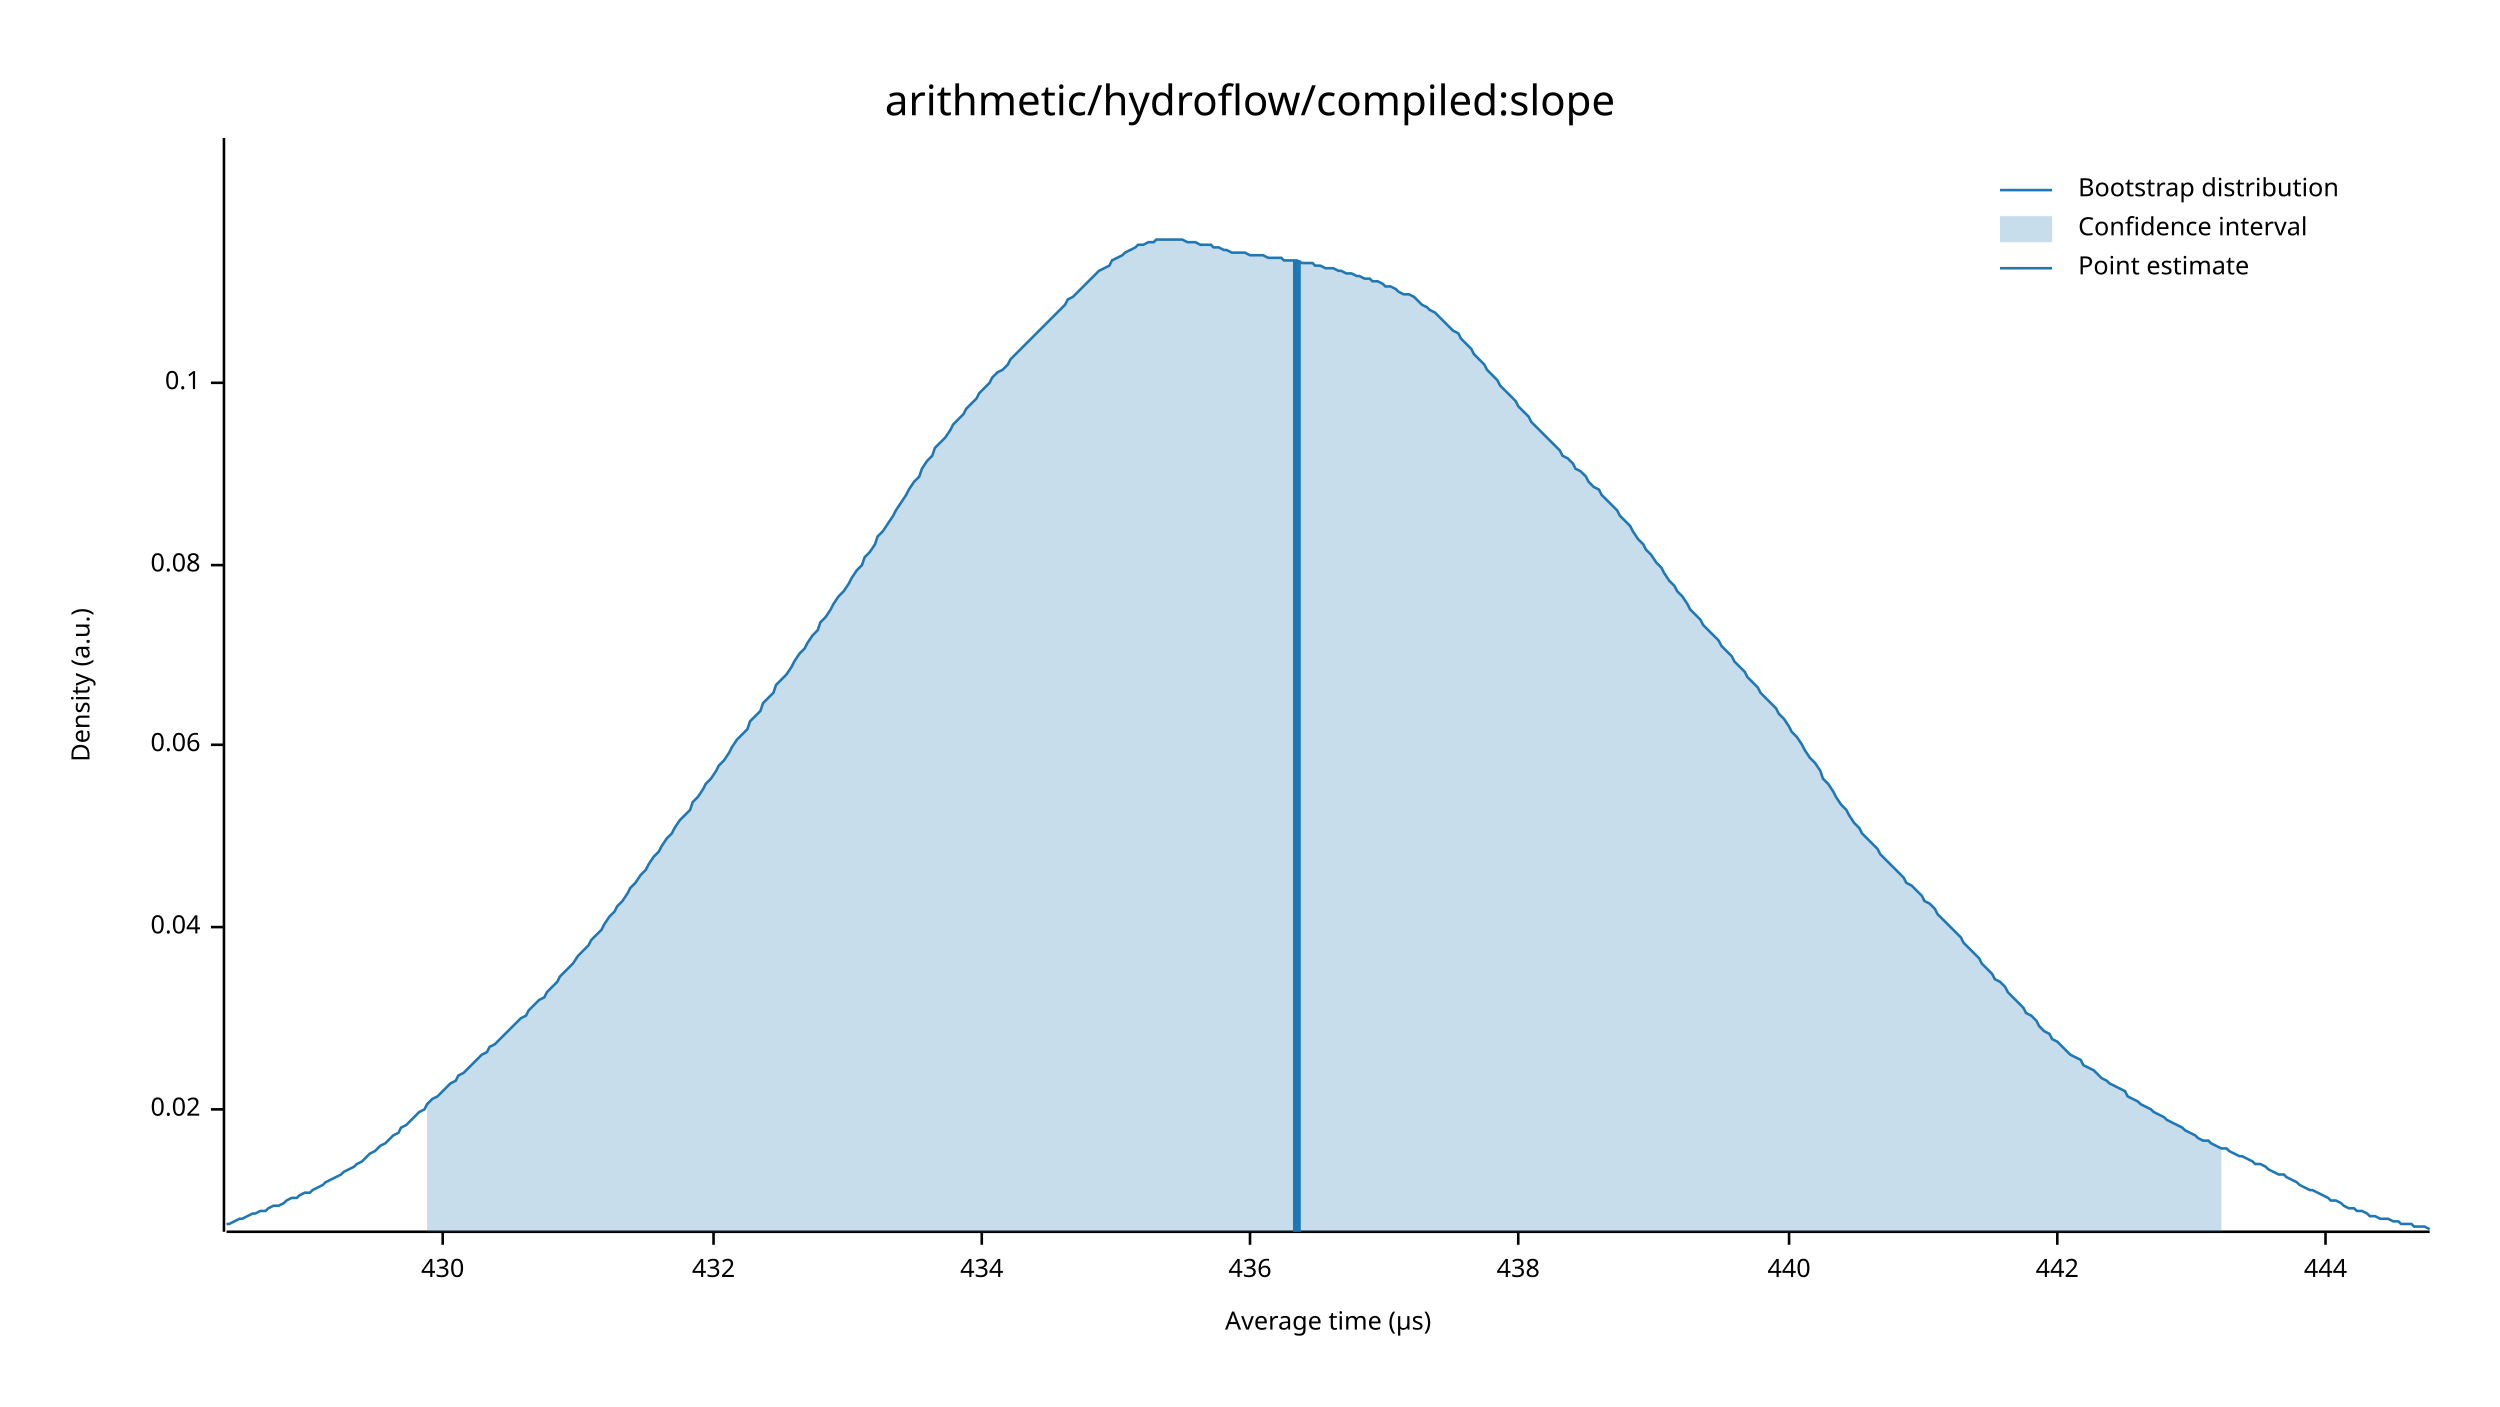
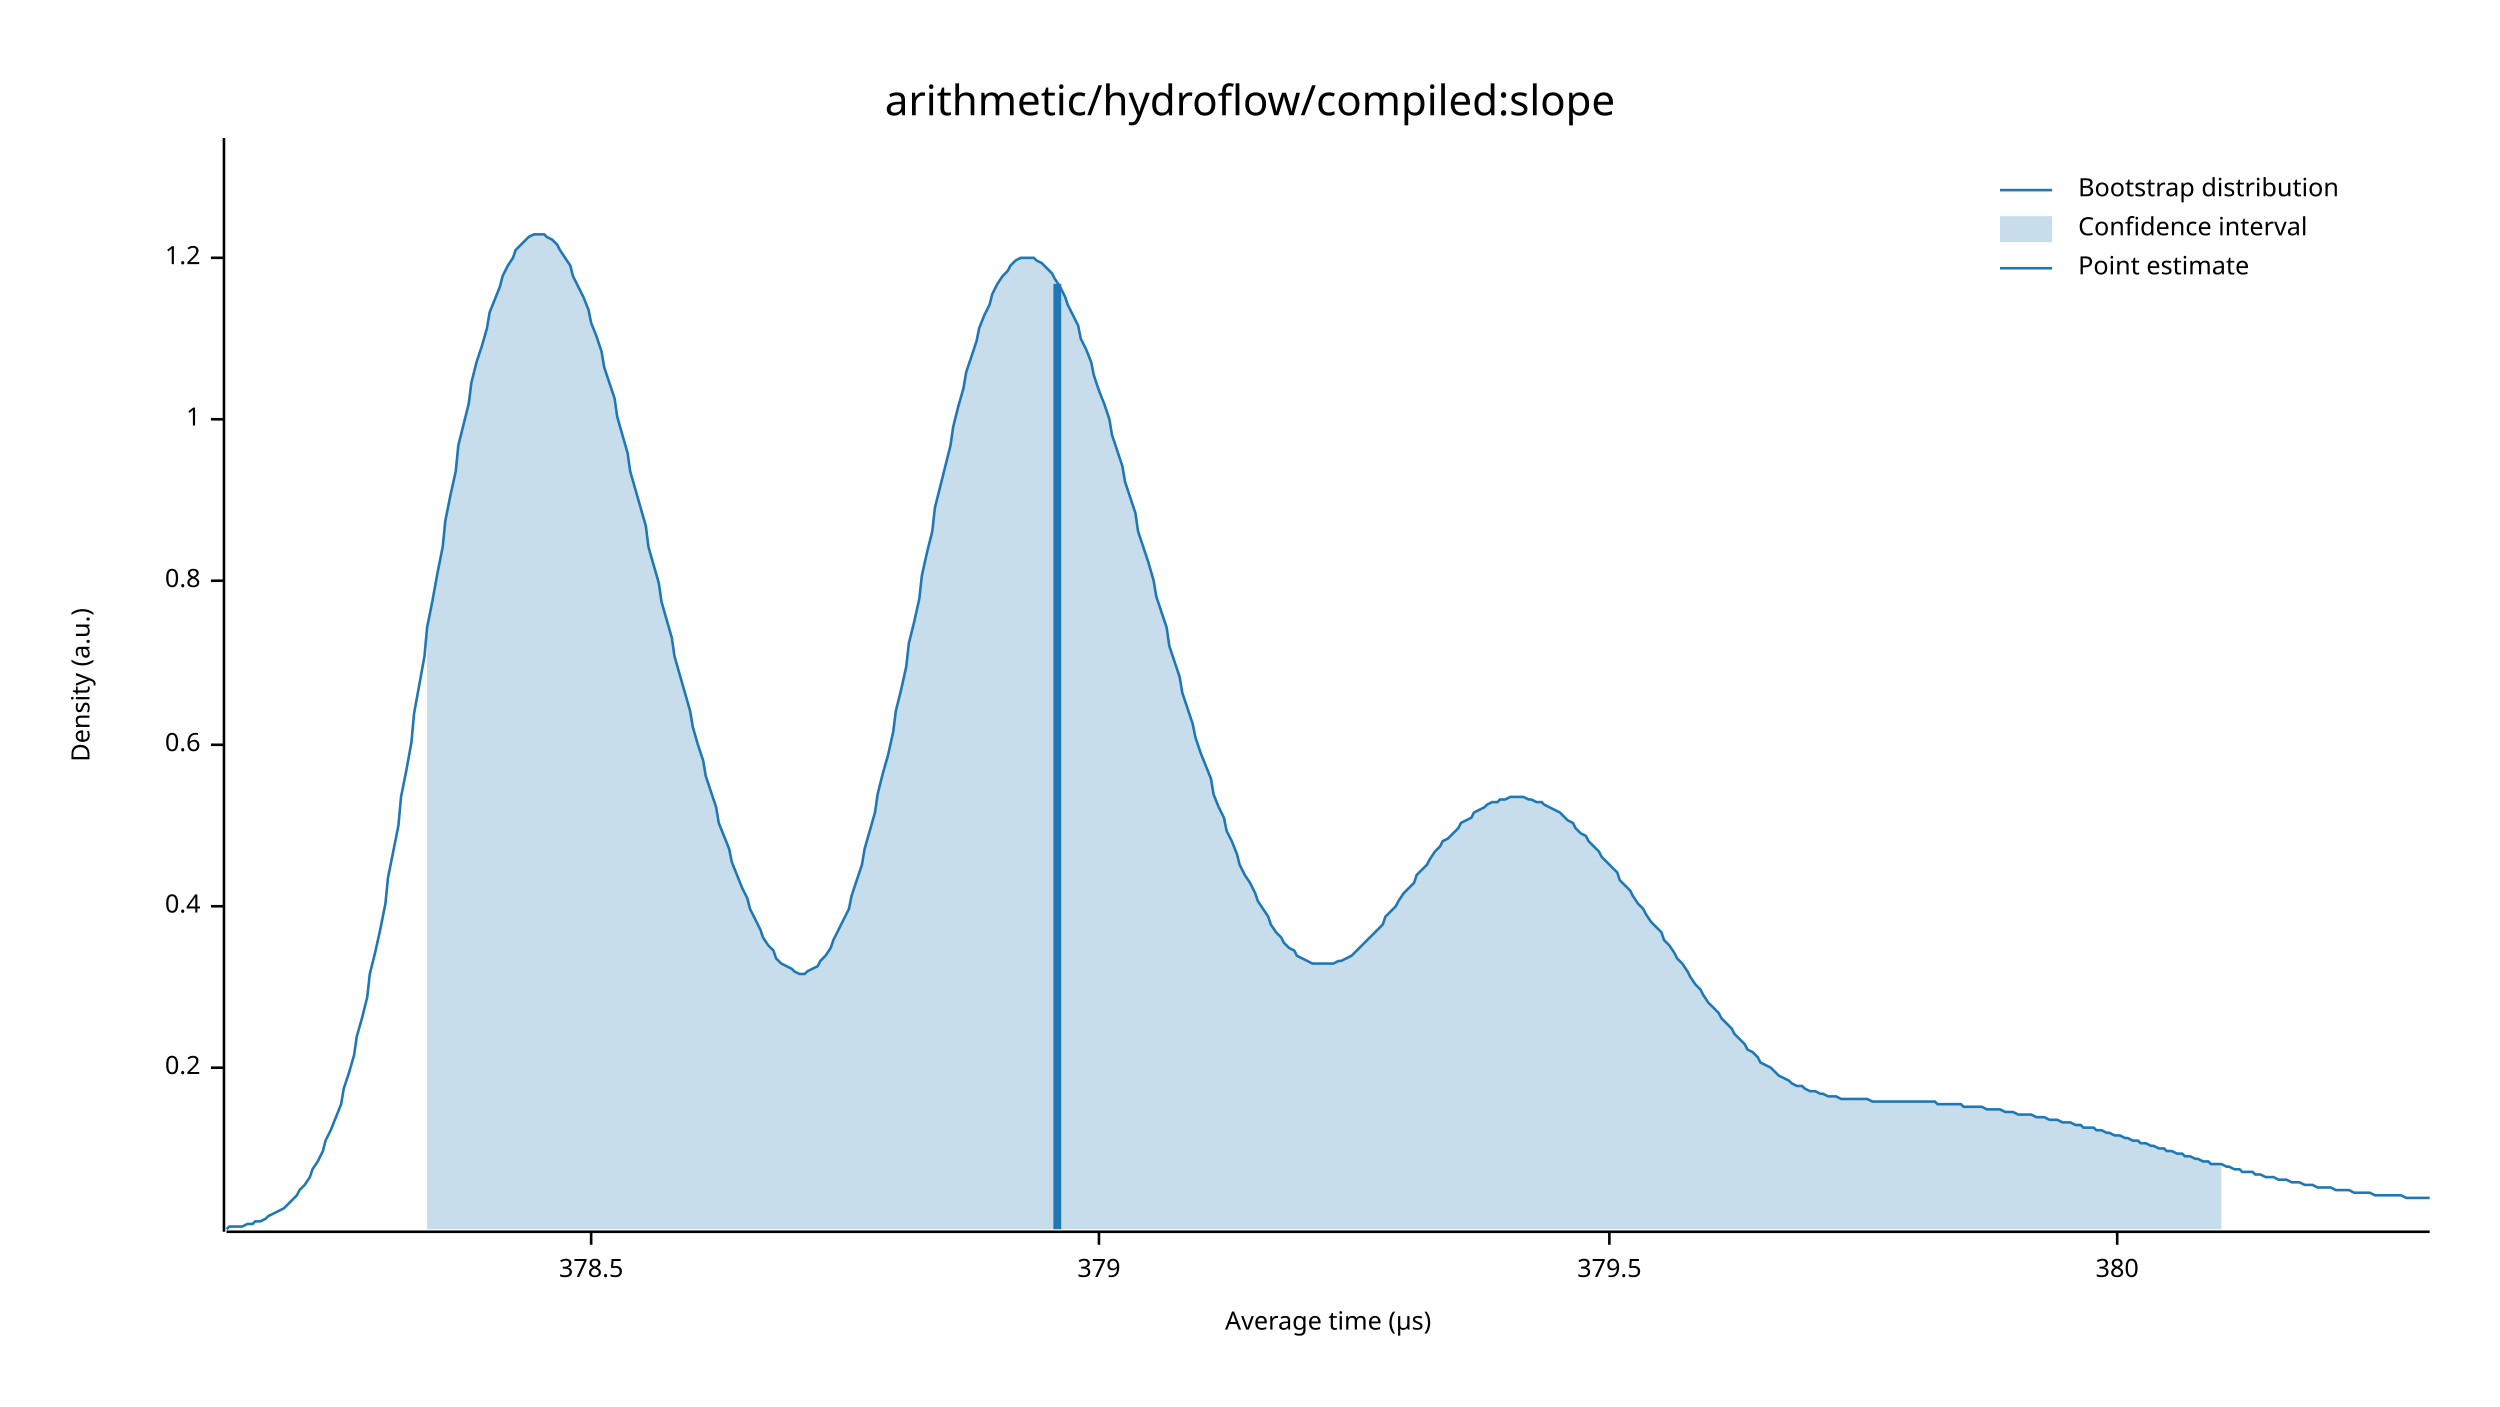
<svg xmlns="http://www.w3.org/2000/svg" width="960" height="540" viewBox="0 0 960 540">
  <text x="480" y="32" dy="0.76em" text-anchor="middle" font-family="sans-serif" font-size="16.129" opacity="1" fill="#000000">
arithmetic/hydroflow/compiled:slope
</text>
  <text x="27" y="263" dy="0.76em" text-anchor="middle" font-family="sans-serif" font-size="9.677" opacity="1" fill="#000000" transform="rotate(270, 27, 263)">
Density (a.u.)
</text>
  <text x="510" y="513" dy="-0.5ex" text-anchor="middle" font-family="sans-serif" font-size="9.677" opacity="1" fill="#000000">
Average time (µs)
</text>
  <polyline fill="none" opacity="1" stroke="#000000" stroke-width="1" points="86,53 86,473 " />
-   <text x="77" y="426" dy="0.5ex" text-anchor="end" font-family="sans-serif" font-size="9.677" opacity="1" fill="#000000">
- 0.02
+   <text x="77" y="410" dy="0.5ex" text-anchor="end" font-family="sans-serif" font-size="9.677" opacity="1" fill="#000000">
+ 0.2
</text>
-   <polyline fill="none" opacity="1" stroke="#000000" stroke-width="1" points="81,426 86,426 " />
-   <text x="77" y="356" dy="0.5ex" text-anchor="end" font-family="sans-serif" font-size="9.677" opacity="1" fill="#000000">
- 0.04
+   <polyline fill="none" opacity="1" stroke="#000000" stroke-width="1" points="81,410 86,410 " />
+   <text x="77" y="348" dy="0.5ex" text-anchor="end" font-family="sans-serif" font-size="9.677" opacity="1" fill="#000000">
+ 0.4
</text>
-   <polyline fill="none" opacity="1" stroke="#000000" stroke-width="1" points="81,356 86,356 " />
+   <polyline fill="none" opacity="1" stroke="#000000" stroke-width="1" points="81,348 86,348 " />
  <text x="77" y="286" dy="0.5ex" text-anchor="end" font-family="sans-serif" font-size="9.677" opacity="1" fill="#000000">
- 0.06
+ 0.6
</text>
  <polyline fill="none" opacity="1" stroke="#000000" stroke-width="1" points="81,286 86,286 " />
-   <text x="77" y="217" dy="0.5ex" text-anchor="end" font-family="sans-serif" font-size="9.677" opacity="1" fill="#000000">
- 0.08
+   <text x="77" y="223" dy="0.5ex" text-anchor="end" font-family="sans-serif" font-size="9.677" opacity="1" fill="#000000">
+ 0.8
</text>
-   <polyline fill="none" opacity="1" stroke="#000000" stroke-width="1" points="81,217 86,217 " />
-   <text x="77" y="147" dy="0.5ex" text-anchor="end" font-family="sans-serif" font-size="9.677" opacity="1" fill="#000000">
- 0.1
+   <polyline fill="none" opacity="1" stroke="#000000" stroke-width="1" points="81,223 86,223 " />
+   <text x="77" y="161" dy="0.5ex" text-anchor="end" font-family="sans-serif" font-size="9.677" opacity="1" fill="#000000">
+ 1
</text>
-   <polyline fill="none" opacity="1" stroke="#000000" stroke-width="1" points="81,147 86,147 " />
+   <polyline fill="none" opacity="1" stroke="#000000" stroke-width="1" points="81,161 86,161 " />
+   <text x="77" y="99" dy="0.5ex" text-anchor="end" font-family="sans-serif" font-size="9.677" opacity="1" fill="#000000">
+ 1.2
+ </text>
+   <polyline fill="none" opacity="1" stroke="#000000" stroke-width="1" points="81,99 86,99 " />
  <polyline fill="none" opacity="1" stroke="#000000" stroke-width="1" points="87,473 933,473 " />
-   <text x="170" y="483" dy="0.76em" text-anchor="middle" font-family="sans-serif" font-size="9.677" opacity="1" fill="#000000">
- 430
+   <text x="227" y="483" dy="0.76em" text-anchor="middle" font-family="sans-serif" font-size="9.677" opacity="1" fill="#000000">
+ 378.5
</text>
-   <polyline fill="none" opacity="1" stroke="#000000" stroke-width="1" points="170,473 170,478 " />
-   <text x="274" y="483" dy="0.76em" text-anchor="middle" font-family="sans-serif" font-size="9.677" opacity="1" fill="#000000">
- 432
+   <polyline fill="none" opacity="1" stroke="#000000" stroke-width="1" points="227,473 227,478 " />
+   <text x="422" y="483" dy="0.76em" text-anchor="middle" font-family="sans-serif" font-size="9.677" opacity="1" fill="#000000">
+ 379
</text>
-   <polyline fill="none" opacity="1" stroke="#000000" stroke-width="1" points="274,473 274,478 " />
-   <text x="377" y="483" dy="0.76em" text-anchor="middle" font-family="sans-serif" font-size="9.677" opacity="1" fill="#000000">
- 434
+   <polyline fill="none" opacity="1" stroke="#000000" stroke-width="1" points="422,473 422,478 " />
+   <text x="618" y="483" dy="0.76em" text-anchor="middle" font-family="sans-serif" font-size="9.677" opacity="1" fill="#000000">
+ 379.5
</text>
-   <polyline fill="none" opacity="1" stroke="#000000" stroke-width="1" points="377,473 377,478 " />
-   <text x="480" y="483" dy="0.76em" text-anchor="middle" font-family="sans-serif" font-size="9.677" opacity="1" fill="#000000">
- 436
+   <polyline fill="none" opacity="1" stroke="#000000" stroke-width="1" points="618,473 618,478 " />
+   <text x="813" y="483" dy="0.76em" text-anchor="middle" font-family="sans-serif" font-size="9.677" opacity="1" fill="#000000">
+ 380
</text>
-   <polyline fill="none" opacity="1" stroke="#000000" stroke-width="1" points="480,473 480,478 " />
-   <text x="583" y="483" dy="0.76em" text-anchor="middle" font-family="sans-serif" font-size="9.677" opacity="1" fill="#000000">
- 438
- </text>
-   <polyline fill="none" opacity="1" stroke="#000000" stroke-width="1" points="583,473 583,478 " />
-   <text x="687" y="483" dy="0.76em" text-anchor="middle" font-family="sans-serif" font-size="9.677" opacity="1" fill="#000000">
- 440
- </text>
-   <polyline fill="none" opacity="1" stroke="#000000" stroke-width="1" points="687,473 687,478 " />
-   <text x="790" y="483" dy="0.76em" text-anchor="middle" font-family="sans-serif" font-size="9.677" opacity="1" fill="#000000">
- 442
- </text>
-   <polyline fill="none" opacity="1" stroke="#000000" stroke-width="1" points="790,473 790,478 " />
-   <text x="893" y="483" dy="0.76em" text-anchor="middle" font-family="sans-serif" font-size="9.677" opacity="1" fill="#000000">
- 444
- </text>
-   <polyline fill="none" opacity="1" stroke="#000000" stroke-width="1" points="893,473 893,478 " />
-   <polyline fill="none" opacity="1" stroke="#1F78B4" stroke-width="1" points="87,470 88,470 90,469 92,468 93,468 95,467 97,466 98,466 100,465 102,465 103,464 105,463 107,463 109,462 110,461 112,460 114,460 115,459 117,458 119,458 120,457 122,456 124,455 125,454 127,453 129,452 131,451 132,450 134,449 136,448 137,447 139,446 141,444 142,443 144,442 146,440 148,439 149,438 151,436 153,435 154,433 156,432 158,430 159,429 161,427 163,426 164,424 166,422 168,421 170,419 171,418 173,416 175,415 176,413 178,412 180,410 181,409 183,407 185,405 187,404 188,402 190,401 192,399 193,398 195,396 197,394 198,393 200,391 202,390 203,388 205,386 207,384 209,383 210,381 212,379 214,377 215,375 217,373 219,371 220,370 222,367 224,365 226,363 227,361 229,359 231,357 232,355 234,352 236,350 237,348 239,346 241,343 242,341 244,339 246,336 248,334 249,332 251,329 253,327 254,325 256,322 258,320 259,318 261,315 263,313 265,311 266,308 268,306 270,303 271,301 273,299 275,296 276,294 278,292 280,289 281,287 283,284 285,282 287,280 288,277 290,275 292,273 293,270 295,268 297,266 298,263 300,261 302,259 304,256 305,254 307,251 309,249 310,247 312,244 314,242 315,239 317,237 319,234 320,232 322,229 324,227 326,224 327,222 329,219 331,217 332,214 334,212 336,209 337,206 339,204 341,201 343,198 344,196 346,193 348,190 349,188 351,185 353,183 354,180 356,177 358,175 359,172 361,170 363,168 365,165 366,163 368,161 370,159 371,157 373,155 375,153 376,151 378,149 380,147 381,145 383,143 385,142 387,140 388,138 390,136 392,134 393,133 395,131 397,129 398,128 400,126 402,124 404,122 405,121 407,119 409,117 410,115 412,114 414,112 415,111 417,109 419,107 420,106 422,104 424,103 426,102 427,100 429,99 431,98 432,97 434,96 436,95 437,94 439,94 441,93 443,93 444,92 446,92 448,92 449,92 451,92 453,92 454,92 456,93 458,93 459,93 461,94 463,94 465,94 466,95 468,95 470,96 471,96 473,97 475,97 476,97 478,97 480,98 482,98 483,98 485,98 487,99 488,99 490,99 492,99 493,100 495,100 497,100 498,100 500,101 502,101 504,101 505,102 507,102 509,103 510,103 512,103 514,104 515,104 517,105 519,105 521,106 522,106 524,107 526,107 527,108 529,108 531,109 532,110 534,110 536,111 537,112 539,113 541,113 543,114 544,115 546,117 548,118 549,119 551,120 553,122 554,123 556,125 558,127 560,128 561,130 563,132 565,134 566,136 568,138 570,140 571,142 573,144 575,146 576,148 578,150 580,152 582,154 583,156 585,158 587,160 588,162 590,164 592,166 593,167 595,169 597,171 599,173 600,175 602,176 604,178 605,180 607,181 609,183 610,185 612,187 614,188 615,190 617,192 619,194 621,196 622,198 624,200 626,202 627,204 629,207 631,209 632,211 634,213 636,216 638,218 639,220 641,223 643,225 644,227 646,229 648,232 649,234 651,236 653,238 654,240 656,242 658,244 660,246 661,248 663,250 665,252 666,254 668,256 670,258 671,260 673,262 675,264 676,266 678,268 680,270 682,272 683,274 685,276 687,279 688,281 690,283 692,286 693,288 695,291 697,293 699,296 700,299 702,301 704,304 705,306 707,309 709,311 710,313 712,316 714,318 715,320 717,322 719,324 721,326 722,328 724,330 726,332 727,333 729,335 731,337 732,339 734,340 736,342 738,344 739,346 741,347 743,349 744,351 746,353 748,355 749,356 751,358 753,360 754,362 756,364 758,366 760,368 761,370 763,372 765,374 766,376 768,377 770,379 771,381 773,383 775,385 777,387 778,389 780,390 782,392 783,394 785,396 787,397 788,399 790,400 792,402 793,403 795,405 797,406 799,407 800,409 802,410 804,411 805,412 807,414 809,415 810,416 812,417 814,418 816,419 817,421 819,422 821,423 822,424 824,425 826,426 827,427 829,428 831,429 832,430 834,431 836,432 838,433 839,434 841,435 843,436 844,437 846,438 848,438 849,439 851,440 853,441 855,441 856,442 858,443 860,444 861,444 863,445 865,446 866,447 868,447 870,448 871,449 873,450 875,451 877,451 878,452 880,453 882,454 883,455 885,456 887,457 888,457 890,458 892,459 894,460 895,461 897,461 899,462 900,463 902,464 904,464 905,465 907,465 909,466 910,467 912,467 914,468 916,468 917,468 919,469 921,469 922,470 924,470 926,470 927,471 929,471 931,471 933,472 " />
-   <polygon opacity="0.25" fill="#1F78B4" points="164,424 166,422 168,421 170,419 171,418 173,416 175,415 176,413 178,412 180,410 181,409 183,407 185,405 187,404 188,402 190,401 192,399 193,398 195,396 197,394 198,393 200,391 202,390 203,388 205,386 207,384 209,383 210,381 212,379 214,377 215,375 217,373 219,371 220,370 222,367 224,365 226,363 227,361 229,359 231,357 232,355 234,352 236,350 237,348 239,346 241,343 242,341 244,339 246,336 248,334 249,332 251,329 253,327 254,325 256,322 258,320 259,318 261,315 263,313 265,311 266,308 268,306 270,303 271,301 273,299 275,296 276,294 278,292 280,289 281,287 283,284 285,282 287,280 288,277 290,275 292,273 293,270 295,268 297,266 298,263 300,261 302,259 304,256 305,254 307,251 309,249 310,247 312,244 314,242 315,239 317,237 319,234 320,232 322,229 324,227 326,224 327,222 329,219 331,217 332,214 334,212 336,209 337,206 339,204 341,201 343,198 344,196 346,193 348,190 349,188 351,185 353,183 354,180 356,177 358,175 359,172 361,170 363,168 365,165 366,163 368,161 370,159 371,157 373,155 375,153 376,151 378,149 380,147 381,145 383,143 385,142 387,140 388,138 390,136 392,134 393,133 395,131 397,129 398,128 400,126 402,124 404,122 405,121 407,119 409,117 410,115 412,114 414,112 415,111 417,109 419,107 420,106 422,104 424,103 426,102 427,100 429,99 431,98 432,97 434,96 436,95 437,94 439,94 441,93 443,93 444,92 446,92 448,92 449,92 451,92 453,92 454,92 456,93 458,93 459,93 461,94 463,94 465,94 466,95 468,95 470,96 471,96 473,97 475,97 476,97 478,97 480,98 482,98 483,98 485,98 487,99 488,99 490,99 492,99 493,100 495,100 497,100 498,100 500,101 502,101 504,101 505,102 507,102 509,103 510,103 512,103 514,104 515,104 517,105 519,105 521,106 522,106 524,107 526,107 527,108 529,108 531,109 532,110 534,110 536,111 537,112 539,113 541,113 543,114 544,115 546,117 548,118 549,119 551,120 553,122 554,123 556,125 558,127 560,128 561,130 563,132 565,134 566,136 568,138 570,140 571,142 573,144 575,146 576,148 578,150 580,152 582,154 583,156 585,158 587,160 588,162 590,164 592,166 593,167 595,169 597,171 599,173 600,175 602,176 604,178 605,180 607,181 609,183 610,185 612,187 614,188 615,190 617,192 619,194 621,196 622,198 624,200 626,202 627,204 629,207 631,209 632,211 634,213 636,216 638,218 639,220 641,223 643,225 644,227 646,229 648,232 649,234 651,236 653,238 654,240 656,242 658,244 660,246 661,248 663,250 665,252 666,254 668,256 670,258 671,260 673,262 675,264 676,266 678,268 680,270 682,272 683,274 685,276 687,279 688,281 690,283 692,286 693,288 695,291 697,293 699,296 700,299 702,301 704,304 705,306 707,309 709,311 710,313 712,316 714,318 715,320 717,322 719,324 721,326 722,328 724,330 726,332 727,333 729,335 731,337 732,339 734,340 736,342 738,344 739,346 741,347 743,349 744,351 746,353 748,355 749,356 751,358 753,360 754,362 756,364 758,366 760,368 761,370 763,372 765,374 766,376 768,377 770,379 771,381 773,383 775,385 777,387 778,389 780,390 782,392 783,394 785,396 787,397 788,399 790,400 792,402 793,403 795,405 797,406 799,407 800,409 802,410 804,411 805,412 807,414 809,415 810,416 812,417 814,418 816,419 817,421 819,422 821,423 822,424 824,425 826,426 827,427 829,428 831,429 832,430 834,431 836,432 838,433 839,434 841,435 843,436 844,437 846,438 848,438 849,439 851,440 853,441 853,473 164,473 " />
-   <polyline fill="none" opacity="1" stroke="#1F78B4" stroke-width="3" points="498,473 498,100 " />
+   <polyline fill="none" opacity="1" stroke="#000000" stroke-width="1" points="813,473 813,478 " />
+   <polyline fill="none" opacity="1" stroke="#1F78B4" stroke-width="1" points="87,472 88,471 90,471 92,471 93,471 95,470 97,470 98,469 100,469 102,468 103,467 105,466 107,465 109,464 110,463 112,461 114,459 115,457 117,455 119,452 120,449 122,446 124,442 125,438 127,434 129,429 131,424 132,418 134,412 136,405 137,398 139,391 141,383 142,374 144,366 146,357 148,347 149,337 151,327 153,317 154,306 156,296 158,285 159,274 161,263 163,252 164,241 166,231 168,220 170,210 171,200 173,190 175,181 176,171 178,163 180,155 181,147 183,139 185,133 187,126 188,120 190,115 192,110 193,106 195,102 197,99 198,96 200,94 202,92 203,91 205,90 207,90 209,90 210,91 212,92 214,94 215,96 217,99 219,102 220,106 222,110 224,114 226,119 227,124 229,129 231,135 232,141 234,147 236,153 237,160 239,167 241,174 242,181 244,188 246,195 248,202 249,210 251,217 253,224 254,231 256,238 258,245 259,252 261,259 263,266 265,273 266,279 268,286 270,292 271,298 273,304 275,310 276,316 278,321 280,326 281,331 283,336 285,341 287,345 288,349 290,353 292,357 293,360 295,363 297,365 298,368 300,370 302,371 304,372 305,373 307,374 309,374 310,373 312,372 314,371 315,369 317,367 319,364 320,361 322,357 324,353 326,349 327,344 329,338 331,332 332,326 334,319 336,312 337,305 339,297 341,290 343,281 344,273 346,265 348,256 349,247 351,239 353,230 354,221 356,212 358,204 359,195 361,187 363,179 365,171 366,164 368,156 370,149 371,143 373,137 375,131 376,126 378,121 380,117 381,113 383,109 385,106 387,104 388,102 390,100 392,99 393,99 395,99 397,99 398,100 400,101 402,103 404,105 405,107 407,110 409,114 410,117 412,121 414,125 415,130 417,134 419,139 420,144 422,150 424,155 426,161 427,167 429,173 431,179 432,185 434,191 436,197 437,204 439,210 441,216 443,223 444,229 446,235 448,241 449,248 451,254 453,260 454,266 456,272 458,278 459,283 461,289 463,294 465,299 466,305 468,310 470,314 471,319 473,323 475,328 476,332 478,336 480,339 482,343 483,346 485,349 487,352 488,355 490,358 492,360 493,362 495,364 497,365 498,367 500,368 502,369 504,370 505,370 507,370 509,370 510,370 512,370 514,369 515,369 517,368 519,367 521,365 522,364 524,362 526,360 527,359 529,357 531,355 532,352 534,350 536,348 537,346 539,343 541,341 543,339 544,336 546,334 548,332 549,330 551,327 553,325 554,323 556,322 558,320 560,318 561,316 563,315 565,314 566,312 568,311 570,310 571,309 573,308 575,308 576,307 578,307 580,306 582,306 583,306 585,306 587,307 588,307 590,308 592,308 593,309 595,310 597,311 599,312 600,313 602,315 604,316 605,318 607,320 609,321 610,323 612,325 614,327 615,329 617,331 619,333 621,335 622,338 624,340 626,342 627,344 629,347 631,349 632,351 634,354 636,356 638,358 639,361 641,363 643,366 644,368 646,370 648,373 649,375 651,378 653,380 654,382 656,385 658,387 660,389 661,391 663,393 665,395 666,397 668,399 670,401 671,403 673,404 675,406 676,408 678,409 680,410 682,412 683,413 685,414 687,415 688,416 690,417 692,417 693,418 695,419 697,419 699,420 700,420 702,421 704,421 705,421 707,422 709,422 710,422 712,422 714,422 715,422 717,422 719,423 721,423 722,423 724,423 726,423 727,423 729,423 731,423 732,423 734,423 736,423 738,423 739,423 741,423 743,423 744,424 746,424 748,424 749,424 751,424 753,424 754,425 756,425 758,425 760,425 761,425 763,426 765,426 766,426 768,426 770,427 771,427 773,427 775,428 777,428 778,428 780,428 782,429 783,429 785,429 787,430 788,430 790,430 792,431 793,431 795,431 797,432 799,432 800,433 802,433 804,433 805,434 807,434 809,435 810,435 812,436 814,436 816,437 817,437 819,438 821,438 822,439 824,439 826,440 827,440 829,441 831,441 832,442 834,442 836,443 838,443 839,444 841,444 843,445 844,445 846,446 848,446 849,447 851,447 853,447 855,448 856,448 858,449 860,449 861,450 863,450 865,450 866,451 868,451 870,452 871,452 873,452 875,453 877,453 878,453 880,454 882,454 883,454 885,455 887,455 888,455 890,456 892,456 894,456 895,456 897,457 899,457 900,457 902,457 904,458 905,458 907,458 909,458 910,458 912,459 914,459 916,459 917,459 919,459 921,459 922,459 924,460 926,460 927,460 929,460 931,460 933,460 " />
+   <polygon opacity="0.25" fill="#1F78B4" points="164,241 166,231 168,220 170,210 171,200 173,190 175,181 176,171 178,163 180,155 181,147 183,139 185,133 187,126 188,120 190,115 192,110 193,106 195,102 197,99 198,96 200,94 202,92 203,91 205,90 207,90 209,90 210,91 212,92 214,94 215,96 217,99 219,102 220,106 222,110 224,114 226,119 227,124 229,129 231,135 232,141 234,147 236,153 237,160 239,167 241,174 242,181 244,188 246,195 248,202 249,210 251,217 253,224 254,231 256,238 258,245 259,252 261,259 263,266 265,273 266,279 268,286 270,292 271,298 273,304 275,310 276,316 278,321 280,326 281,331 283,336 285,341 287,345 288,349 290,353 292,357 293,360 295,363 297,365 298,368 300,370 302,371 304,372 305,373 307,374 309,374 310,373 312,372 314,371 315,369 317,367 319,364 320,361 322,357 324,353 326,349 327,344 329,338 331,332 332,326 334,319 336,312 337,305 339,297 341,290 343,281 344,273 346,265 348,256 349,247 351,239 353,230 354,221 356,212 358,204 359,195 361,187 363,179 365,171 366,164 368,156 370,149 371,143 373,137 375,131 376,126 378,121 380,117 381,113 383,109 385,106 387,104 388,102 390,100 392,99 393,99 395,99 397,99 398,100 400,101 402,103 404,105 405,107 407,110 409,114 410,117 412,121 414,125 415,130 417,134 419,139 420,144 422,150 424,155 426,161 427,167 429,173 431,179 432,185 434,191 436,197 437,204 439,210 441,216 443,223 444,229 446,235 448,241 449,248 451,254 453,260 454,266 456,272 458,278 459,283 461,289 463,294 465,299 466,305 468,310 470,314 471,319 473,323 475,328 476,332 478,336 480,339 482,343 483,346 485,349 487,352 488,355 490,358 492,360 493,362 495,364 497,365 498,367 500,368 502,369 504,370 505,370 507,370 509,370 510,370 512,370 514,369 515,369 517,368 519,367 521,365 522,364 524,362 526,360 527,359 529,357 531,355 532,352 534,350 536,348 537,346 539,343 541,341 543,339 544,336 546,334 548,332 549,330 551,327 553,325 554,323 556,322 558,320 560,318 561,316 563,315 565,314 566,312 568,311 570,310 571,309 573,308 575,308 576,307 578,307 580,306 582,306 583,306 585,306 587,307 588,307 590,308 592,308 593,309 595,310 597,311 599,312 600,313 602,315 604,316 605,318 607,320 609,321 610,323 612,325 614,327 615,329 617,331 619,333 621,335 622,338 624,340 626,342 627,344 629,347 631,349 632,351 634,354 636,356 638,358 639,361 641,363 643,366 644,368 646,370 648,373 649,375 651,378 653,380 654,382 656,385 658,387 660,389 661,391 663,393 665,395 666,397 668,399 670,401 671,403 673,404 675,406 676,408 678,409 680,410 682,412 683,413 685,414 687,415 688,416 690,417 692,417 693,418 695,419 697,419 699,420 700,420 702,421 704,421 705,421 707,422 709,422 710,422 712,422 714,422 715,422 717,422 719,423 721,423 722,423 724,423 726,423 727,423 729,423 731,423 732,423 734,423 736,423 738,423 739,423 741,423 743,423 744,424 746,424 748,424 749,424 751,424 753,424 754,425 756,425 758,425 760,425 761,425 763,426 765,426 766,426 768,426 770,427 771,427 773,427 775,428 777,428 778,428 780,428 782,429 783,429 785,429 787,430 788,430 790,430 792,431 793,431 795,431 797,432 799,432 800,433 802,433 804,433 805,434 807,434 809,435 810,435 812,436 814,436 816,437 817,437 819,438 821,438 822,439 824,439 826,440 827,440 829,441 831,441 832,442 834,442 836,443 838,443 839,444 841,444 843,445 844,445 846,446 848,446 849,447 851,447 853,447 853,472 164,472 " />
+   <polyline fill="none" opacity="1" stroke="#1F78B4" stroke-width="3" points="406,472 406,109 " />
  <text x="798" y="68" dy="0.76em" text-anchor="start" font-family="sans-serif" font-size="9.677" opacity="1" fill="#000000">
Bootstrap distribution
</text>
  <text x="798" y="83" dy="0.76em" text-anchor="start" font-family="sans-serif" font-size="9.677" opacity="1" fill="#000000">
Confidence interval
</text>
  <text x="798" y="98" dy="0.76em" text-anchor="start" font-family="sans-serif" font-size="9.677" opacity="1" fill="#000000">
Point estimate
</text>
  <polyline fill="none" opacity="1" stroke="#1F78B4" stroke-width="1" points="768,73 788,73 " />
  <rect x="768" y="83" width="20" height="10" opacity="0.25" fill="#1F78B4" stroke="none" />
  <polyline fill="none" opacity="1" stroke="#1F78B4" stroke-width="1" points="768,103 788,103 " />
</svg>
